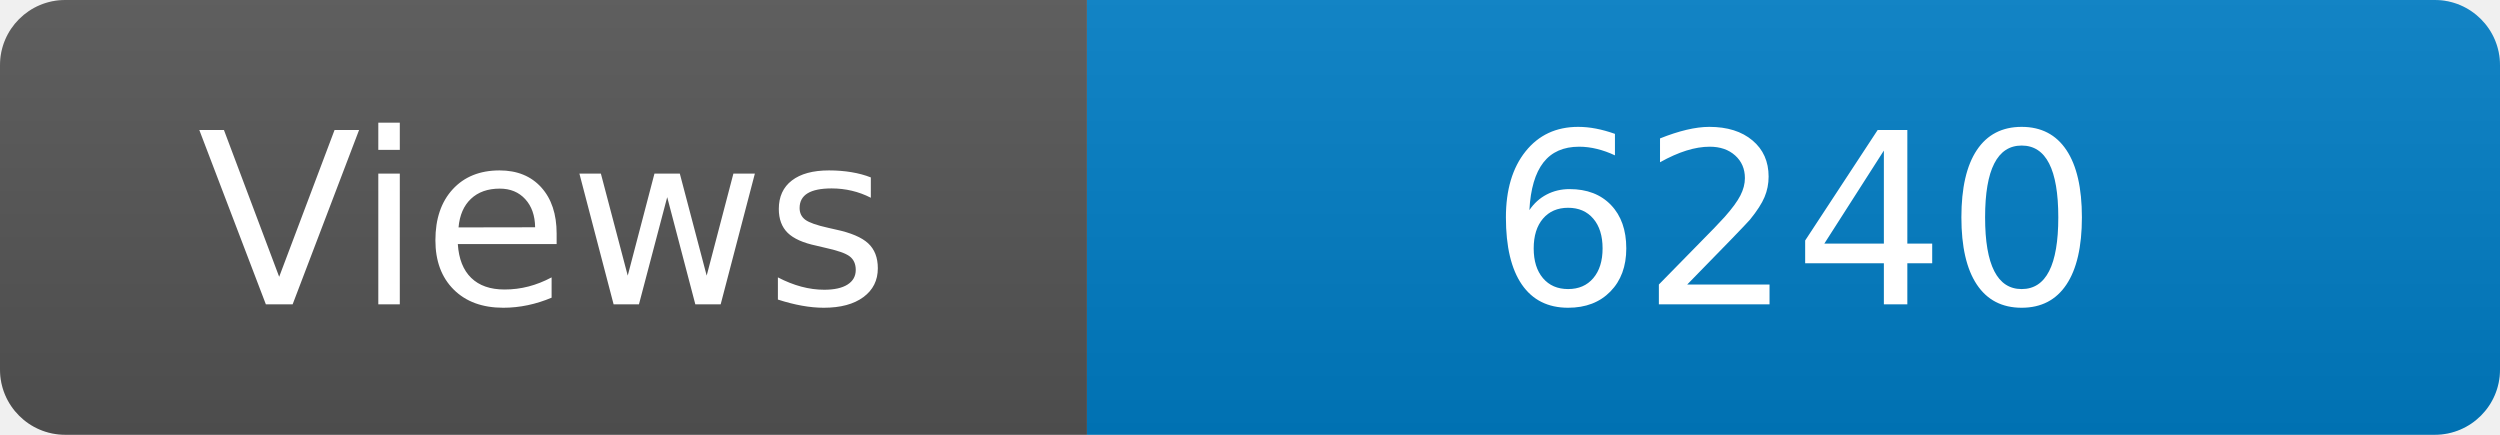
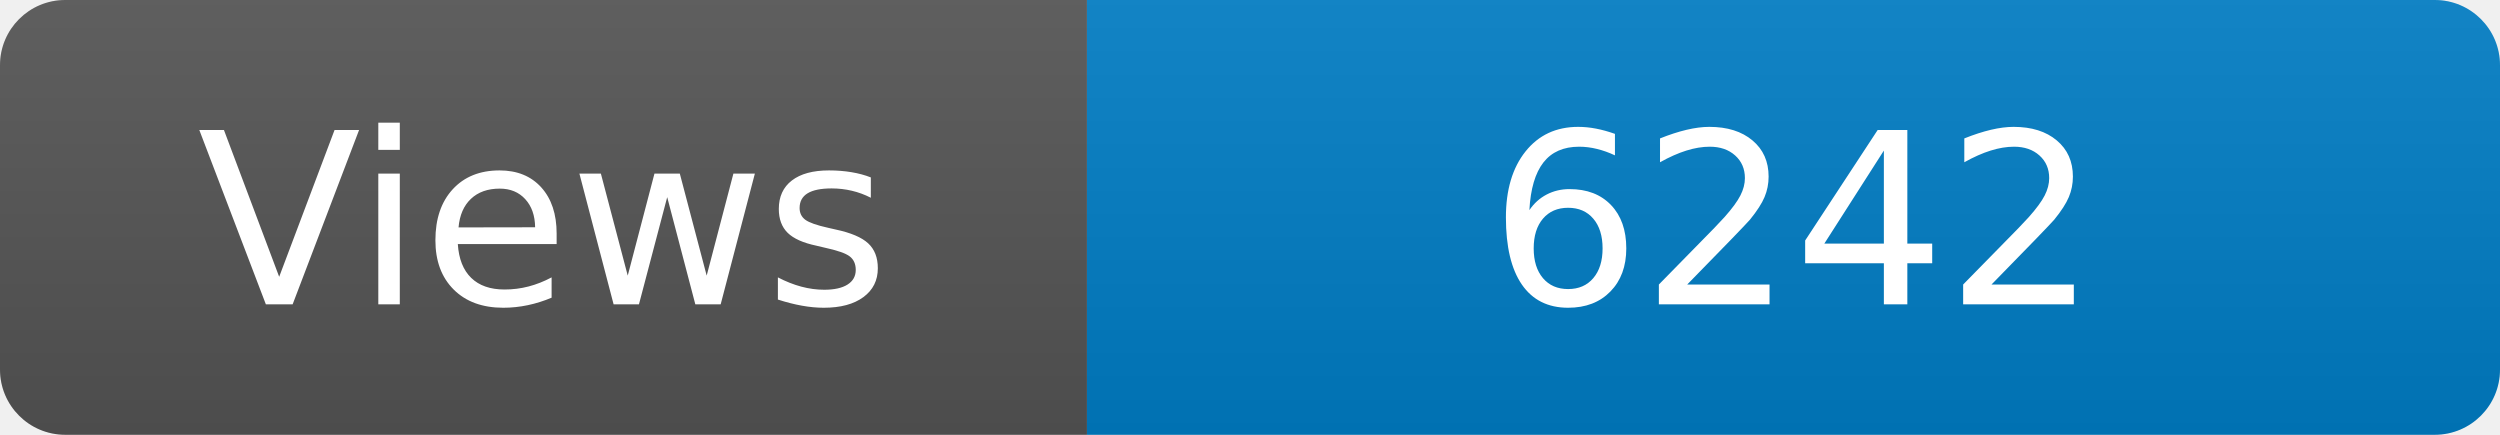
<svg xmlns="http://www.w3.org/2000/svg" width="115" height="20" role="img" aria-label="Maintained?: yes">
  <linearGradient id="s" x2="0" y2="100%">
    <stop offset="0" stop-color="#bbb" stop-opacity=".1" />
    <stop offset="1" stop-opacity=".1" />
  </linearGradient>
  <clipPath id="r">
    <rect width="115" height="20" rx="3" fill="#fff" />
  </clipPath>
  <g clip-path="url(#r)">
    <rect width="50" height="20" fill="#555" />
    <rect x="50" width="160" height="20" fill="#007ec6" />
    <rect width="115" height="20" fill="url(#s)" />
  </g>
  <g fill="#fff" text-anchor="middle" font-family="Verdana,Geneva,DejaVu Sans,sans-serif" font-size="110">
    <text x="250" y="140" transform="scale(.1)" fill="#fff">Views</text>
-     <text x="825" y="140" transform="scale(.1)" fill="#fff">6240</text>
+     <text x="825" y="140" transform="scale(.1)" fill="#fff">6242</text>
  </g>
</svg>
